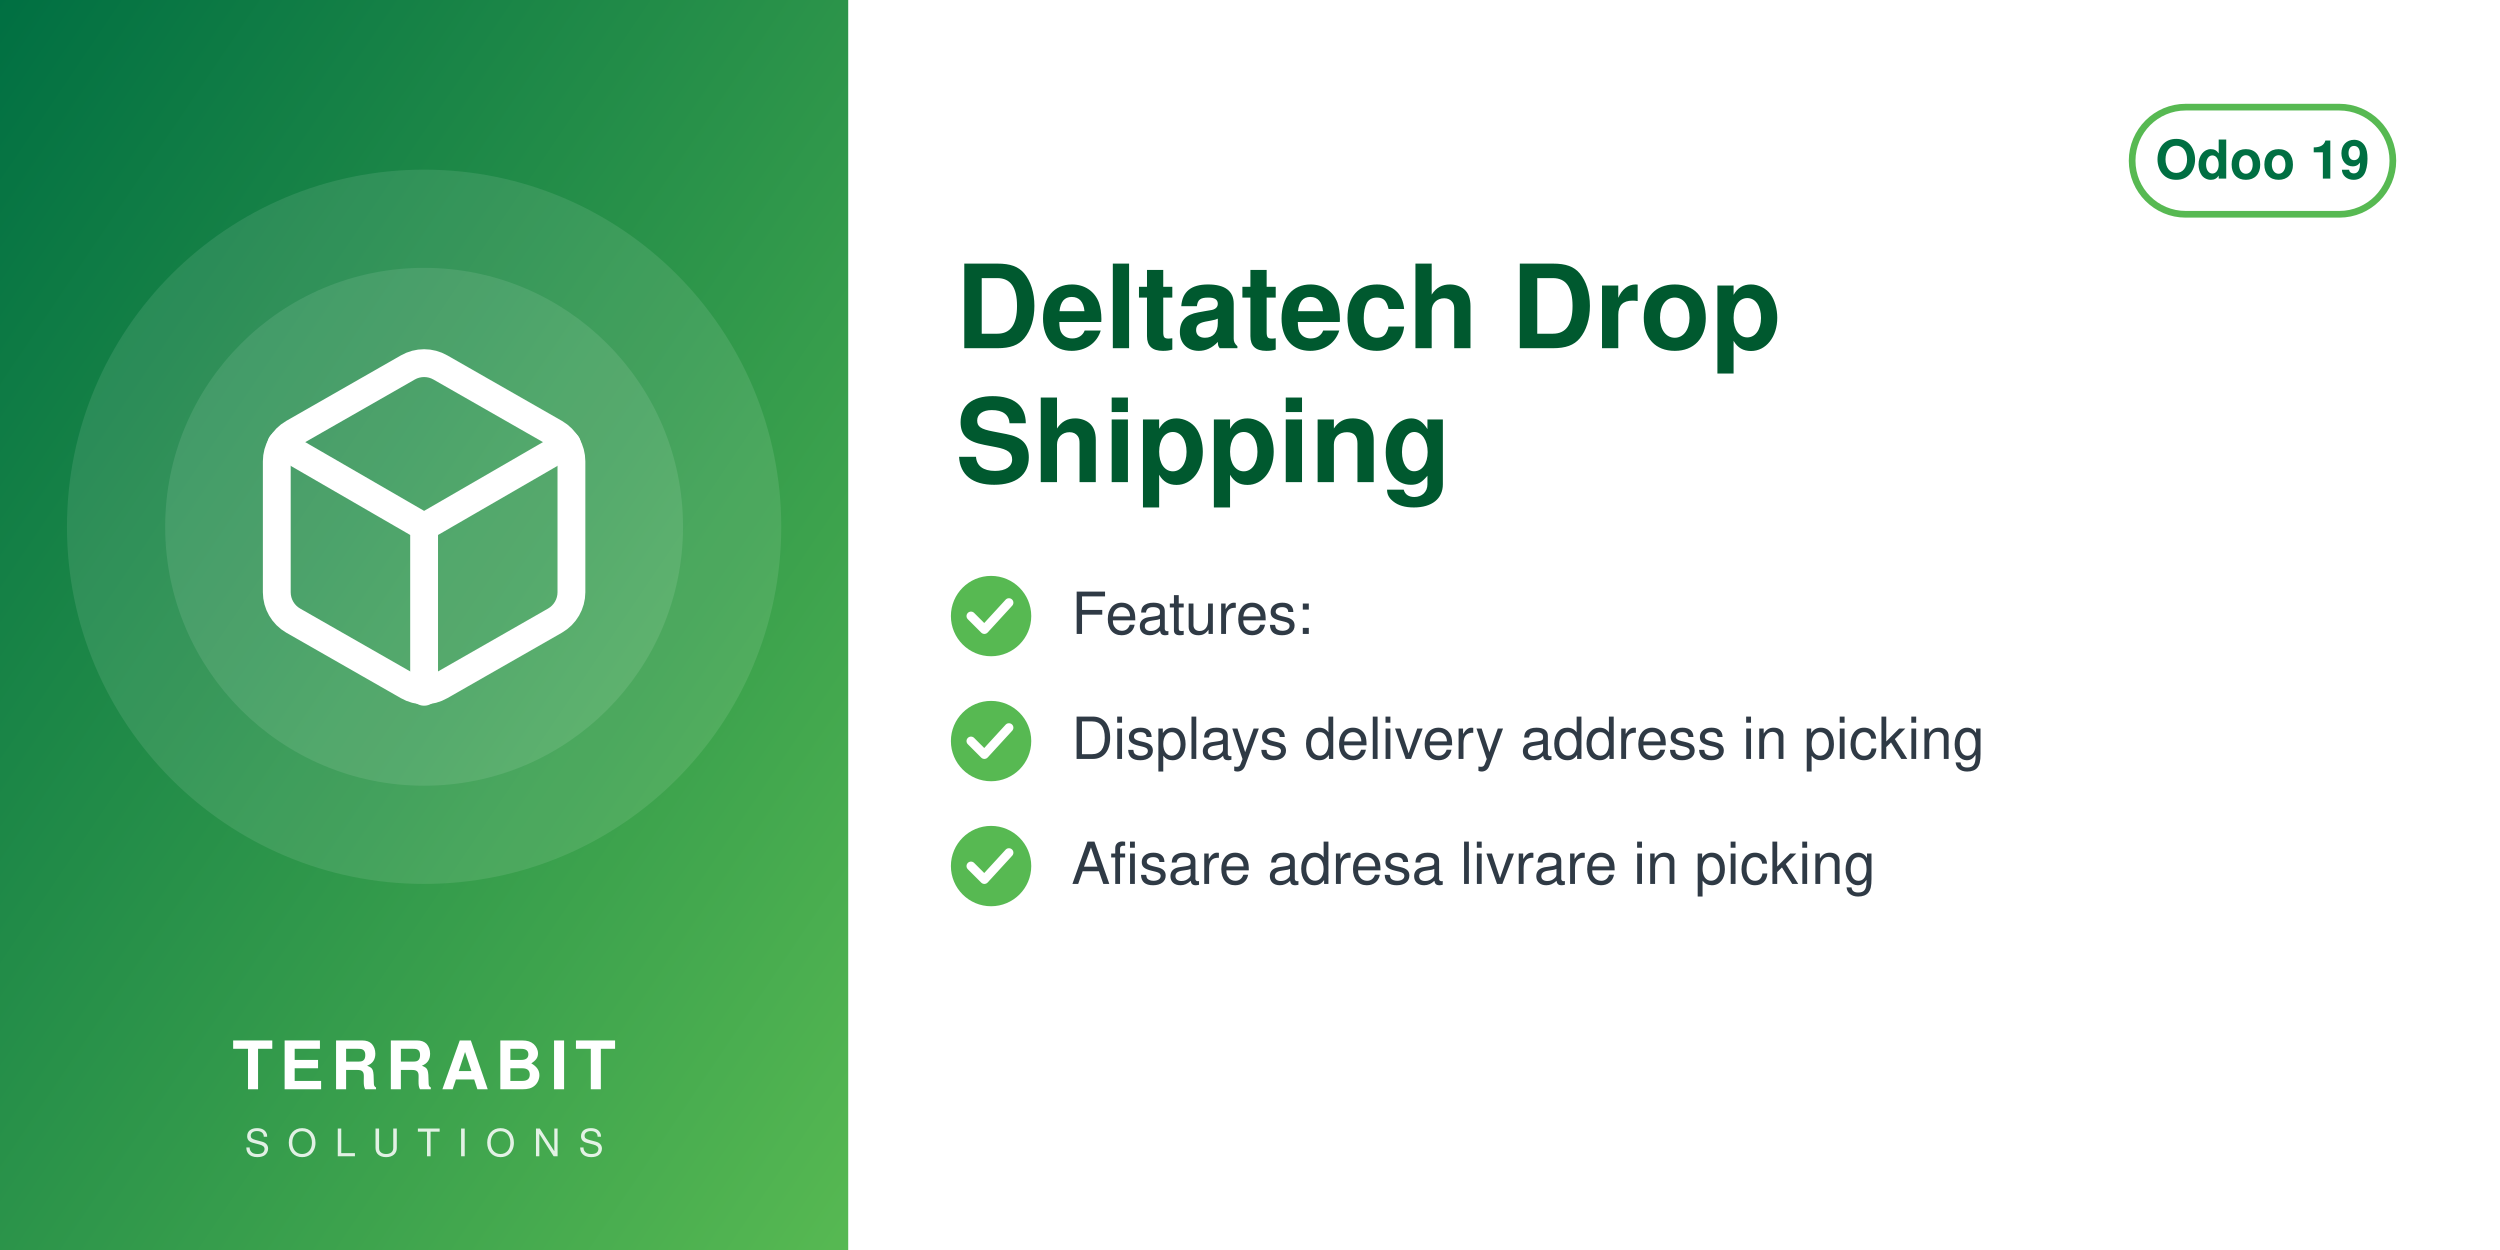
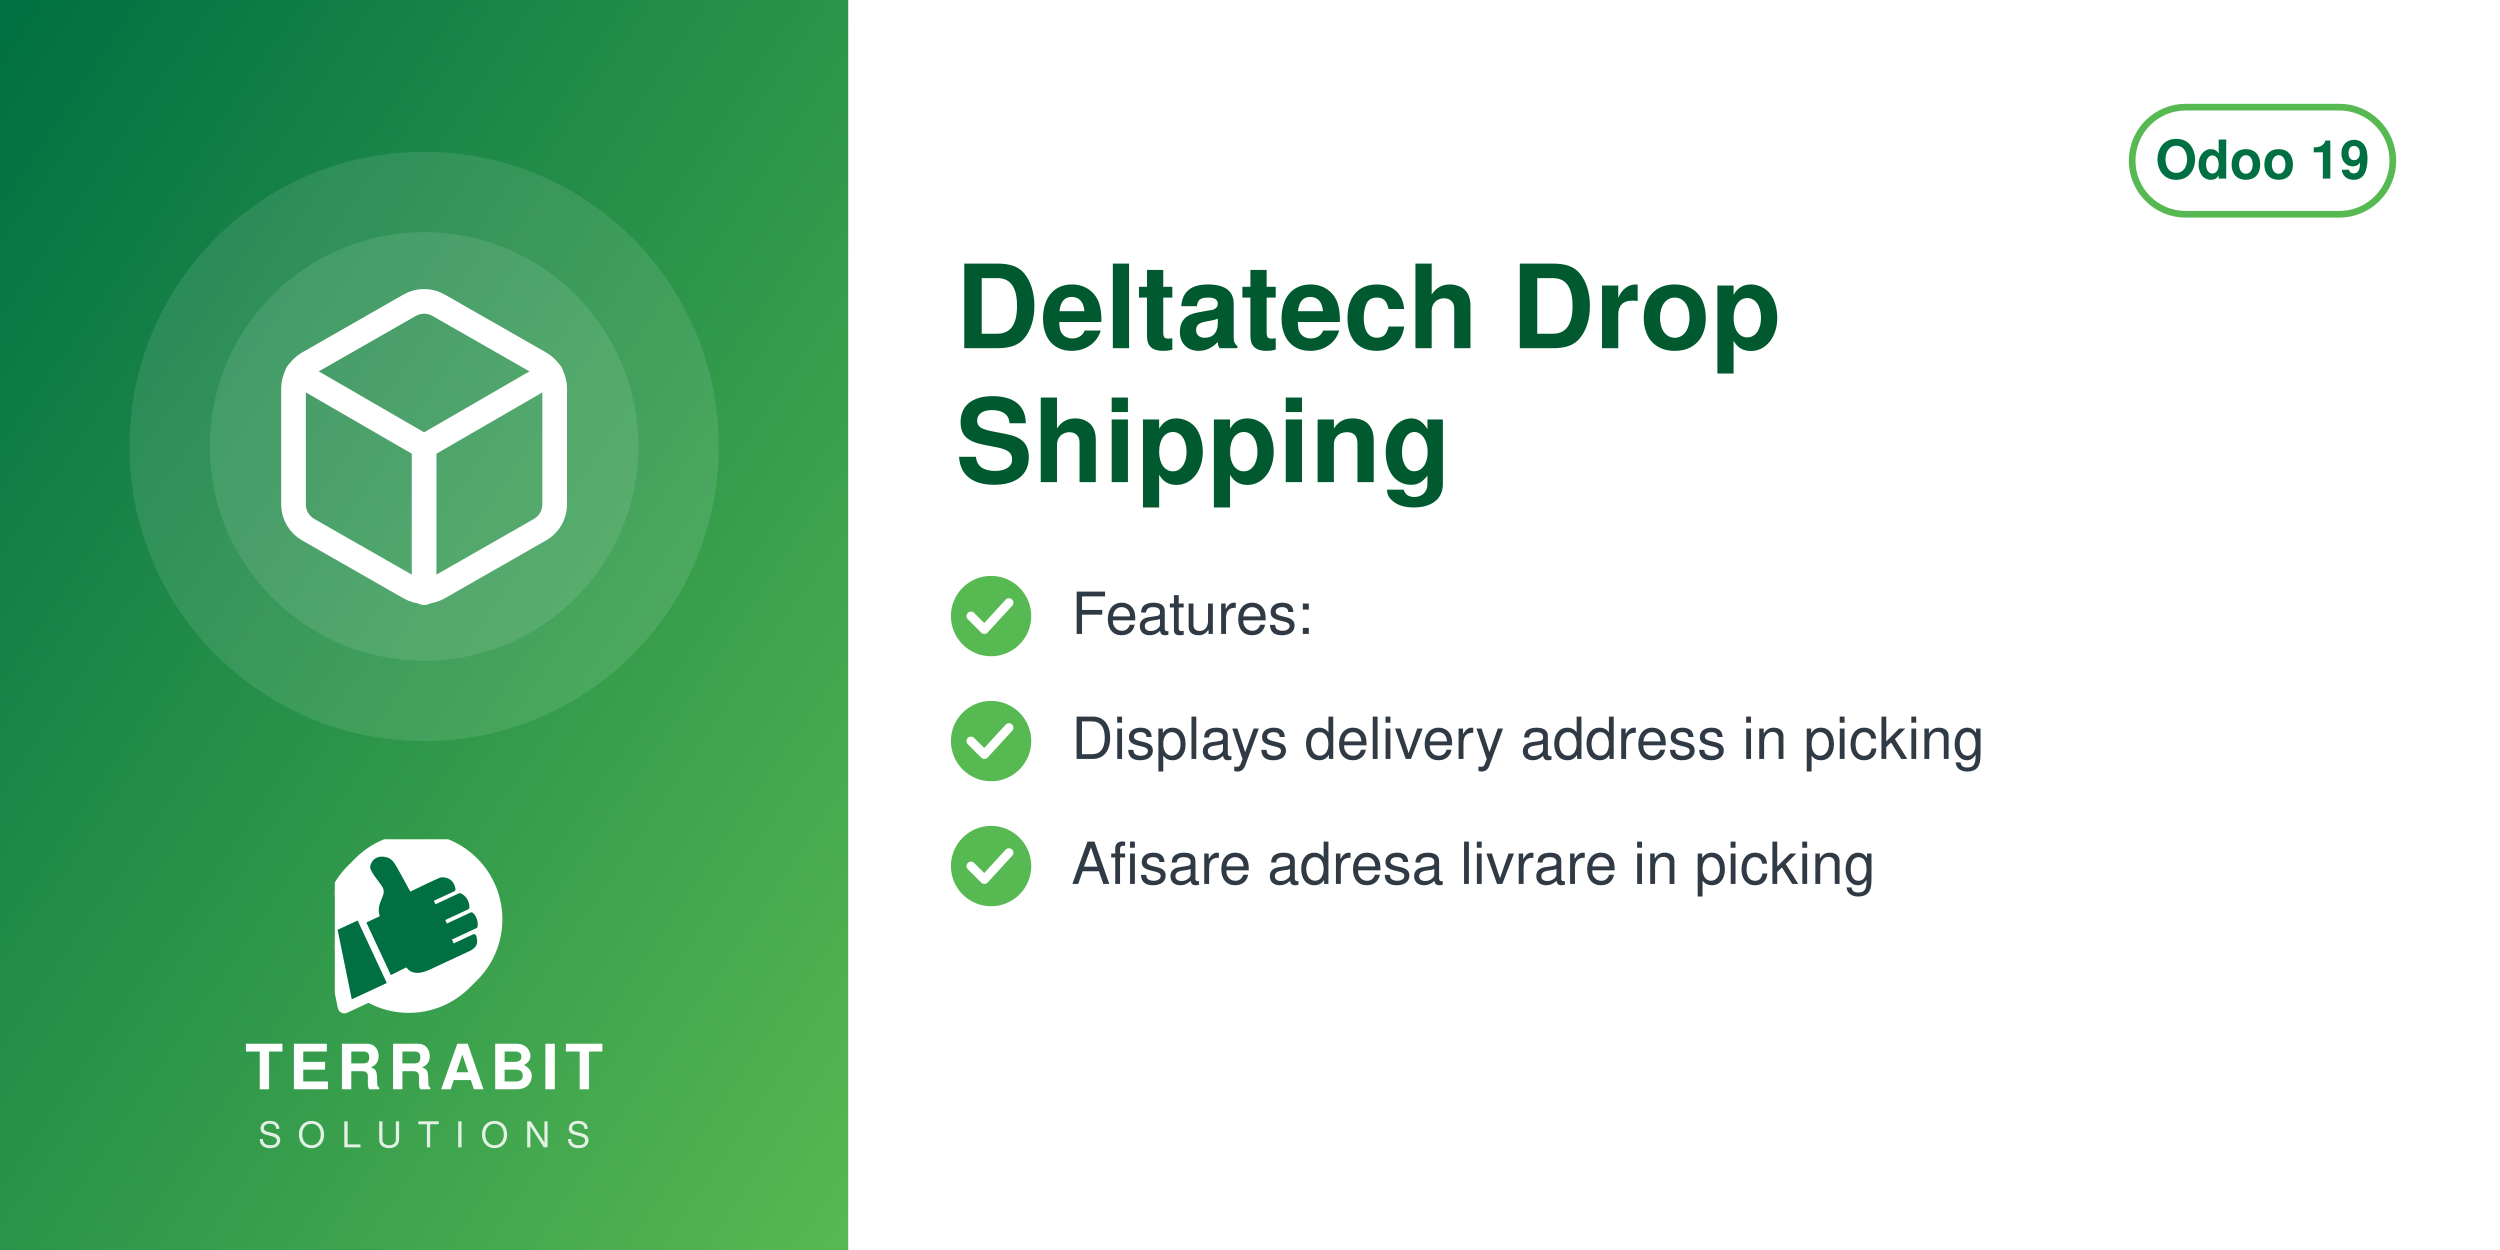
<svg xmlns="http://www.w3.org/2000/svg" width="560" height="280" viewBox="0 0 560 280">
  <defs>
    <linearGradient id="g" x1="0" y1="0" x2="1" y2="1">
      <stop offset="0" stop-color="#006F42" />
      <stop offset="1" stop-color="#57B952" />
    </linearGradient>
  </defs>
  <rect width="560" height="280" fill="#FFFFFF" />
  <rect width="190" height="280" fill="url(#g)" />
-   <circle cx="95.0" cy="118" r="80" fill="white" opacity="0.10" />
-   <circle cx="95.0" cy="118" r="58" fill="white" opacity="0.10" />
-   <svg x="51.0" y="74.0" width="88" height="88" viewBox="0 0 24 24">
+   <circle cx="95.0" cy="100" r="66" fill="white" opacity="0.10" />
+   <circle cx="95.0" cy="100" r="48" fill="white" opacity="0.10" />
+   <svg x="56.0" y="61.0" width="78" height="78" viewBox="0 0 24 24">
    <g fill="none" stroke="white" stroke-width="1.7" stroke-linecap="round" stroke-linejoin="round">
      <path d="M21 16V8a2 2 0 0 0-1-1.73l-7-4a2 2 0 0 0-2 0l-7 4A2 2 0 0 0 3 8v8a2 2 0 0 0 1 1.73l7 4a2 2 0 0 0 2 0l7-4A2 2 0 0 0 21 16z" />
      <path d="M3.27 6.96 12 12.01l8.73-5.05M12 22.08V12" />
    </g>
  </svg>
-   <text x="95.0" y="244" text-anchor="middle" font-family="Helvetica,Arial,sans-serif" font-size="15" font-weight="800" letter-spacing="1.5" fill="white">TERRABIT</text>
-   <text x="95.0" y="259" text-anchor="middle" font-family="Helvetica,Arial,sans-serif" font-size="8.5" font-weight="500" letter-spacing="4" fill="white" opacity="0.85">SOLUTIONS</text>
+   <svg x="75.0" y="188" width="40" height="40" viewBox="4150 2350 3900 3800" preserveAspectRatio="xMidYMid meet">
+     <path fill="#FFFFFF" d="M7338.82 5241.89c-336.4,511.49 -915.39,849.23 -1573.35,849.23 -318.43,0 -618.3,-79.19 -881.23,-218.8l-465.06 216.37c-72.83,33.95 -159.37,2.44 -193.35,-70.37 -5.59,-12.01 -9.4,-24.39 -11.54,-36.85l-247.52 -1217.33c-54.07,-175.41 -83.21,-361.76 -83.21,-554.92 0,-657.98 337.78,-1237 849.31,-1573.39 -400.37,339.2 -654.6,845.59 -654.6,1411.43 0,184.82 27.28,368.48 81.7,545.13l0.48 1.54 247.97 1219.53 0.08 0.48c1.71,9.89 4.72,19.5 8.96,28.59 26.29,56.38 93.5,80.75 149.87,54.52l479.82 -223.25 14.39 7.64c267.26,141.92 563.34,214.99 865.9,214.99 565.81,0 1072.18,-254.2 1411.38,-654.54z" />
+     <path fill="#FFFFFF" d="M5927.44 2165.35c1039.34,0 1881.91,842.57 1881.91,1881.91 0,1039.34 -842.57,1881.89 -1881.91,1881.89 -318.43,0 -618.33,-79.2 -881.24,-218.81l-465.06 216.38c-72.81,33.95 -159.37,2.44 -193.34,-70.36 -5.59,-12.01 -9.41,-24.4 -11.55,-36.86l-247.56 -1217.47c-54.04,-175.36 -83.16,-361.66 -83.16,-554.76 0,-1039.34 842.56,-1881.91 1881.9,-1881.91z" />
+     <path fill="#006F42" d="M4648.32 4073.59l636.59 1365.17 -765.09 355.96 -308.63 -1517.87 437.13 -203.26zm725.61 1192.32l336.75 -167.88c105.65,140.85 282.69,170.72 576.82,18.8l819.92 -382.33c181.4,-90.13 164.26,-214.57 130.07,-328.43 -4.28,-14.25 -13.68,-24.81 -27.34,-30.7 -13.67,-5.89 -27.61,-5.11 -41.09,1.18l-422.32 196.93 -39.04 -83.72 538.07 -250.91c16.64,-7.76 24.7,-27.69 25.58,-46.04 6.48,-134.33 -44.36,-230.89 -105.84,-285.23 -15.2,-13.44 -35.71,-15.59 -54.12,-7l-513.92 239.64 -35.6 -76.34 506.31 -236.1c17.69,-8.25 22.52,-36.93 21.83,-56.45 -4.1,-117.31 -67.62,-232.74 -187.72,-290.66 -13.94,-6.72 -28.64,-6.36 -42.69,0.19l-511.21 238.38 -35.37 -75.86 448.98 -209.36c20.44,-9.53 25.81,-42.28 21.02,-64.32 -41.02,-189.07 -167.92,-247.8 -318.14,-237.87 -29.39,1.94 -589.86,273.16 -665.95,310.54l-281.84 -513.57c-59.06,-93.13 -112.7,-221.7 -276.47,-245.13 -211.24,-30.22 -291.56,94.38 -316.89,203.13 -25.32,108.75 223.84,365.99 276.05,473.69 85.52,184.27 -161.86,318.11 -68.41,617.99l-292.54 139.94 535.09 1147.51z" />
+   </svg>
+   <text x="95.0" y="244" text-anchor="middle" font-family="Helvetica,Arial,sans-serif" font-size="14" font-weight="800" letter-spacing="1.4" fill="white">TERRABIT</text>
+   <text x="95.0" y="257" text-anchor="middle" font-family="Helvetica,Arial,sans-serif" font-size="8" font-weight="500" letter-spacing="3.6" fill="white" opacity="0.85">SOLUTIONS</text>
  <g>
    <rect x="477.6" y="24" width="58.4" height="24" rx="12" fill="none" stroke="#57B952" stroke-width="1.5" />
    <text x="506.8" y="40" text-anchor="middle" font-family="Helvetica,Arial,sans-serif" font-size="12" font-weight="700" fill="#006F42">Odoo 19</text>
  </g>
  <text x="214" y="78" font-family="Helvetica,Arial,sans-serif" font-size="26" font-weight="700" fill="#00592F">Deltatech Drop</text>
  <text x="214" y="108" font-family="Helvetica,Arial,sans-serif" font-size="26" font-weight="700" fill="#00592F">Shipping</text>
  <circle cx="222" cy="138" r="9" fill="#57B952" />
  <path d="M217.5 138 l3 3 l5.5 -6" fill="none" stroke="white" stroke-width="2" stroke-linecap="round" stroke-linejoin="round" />
  <text x="240" y="142" font-family="Helvetica,Arial,sans-serif" font-size="13" fill="#2F3A45">Features:</text>
  <circle cx="222" cy="166" r="9" fill="#57B952" />
  <path d="M217.5 166 l3 3 l5.5 -6" fill="none" stroke="white" stroke-width="2" stroke-linecap="round" stroke-linejoin="round" />
  <text x="240" y="170" font-family="Helvetica,Arial,sans-serif" font-size="13" fill="#2F3A45">Displays delivery address in picking</text>
  <circle cx="222" cy="194" r="9" fill="#57B952" />
  <path d="M217.5 194 l3 3 l5.5 -6" fill="none" stroke="white" stroke-width="2" stroke-linecap="round" stroke-linejoin="round" />
  <text x="240" y="198" font-family="Helvetica,Arial,sans-serif" font-size="13" fill="#2F3A45">Afisare adresa livrare in picking</text>
</svg>
